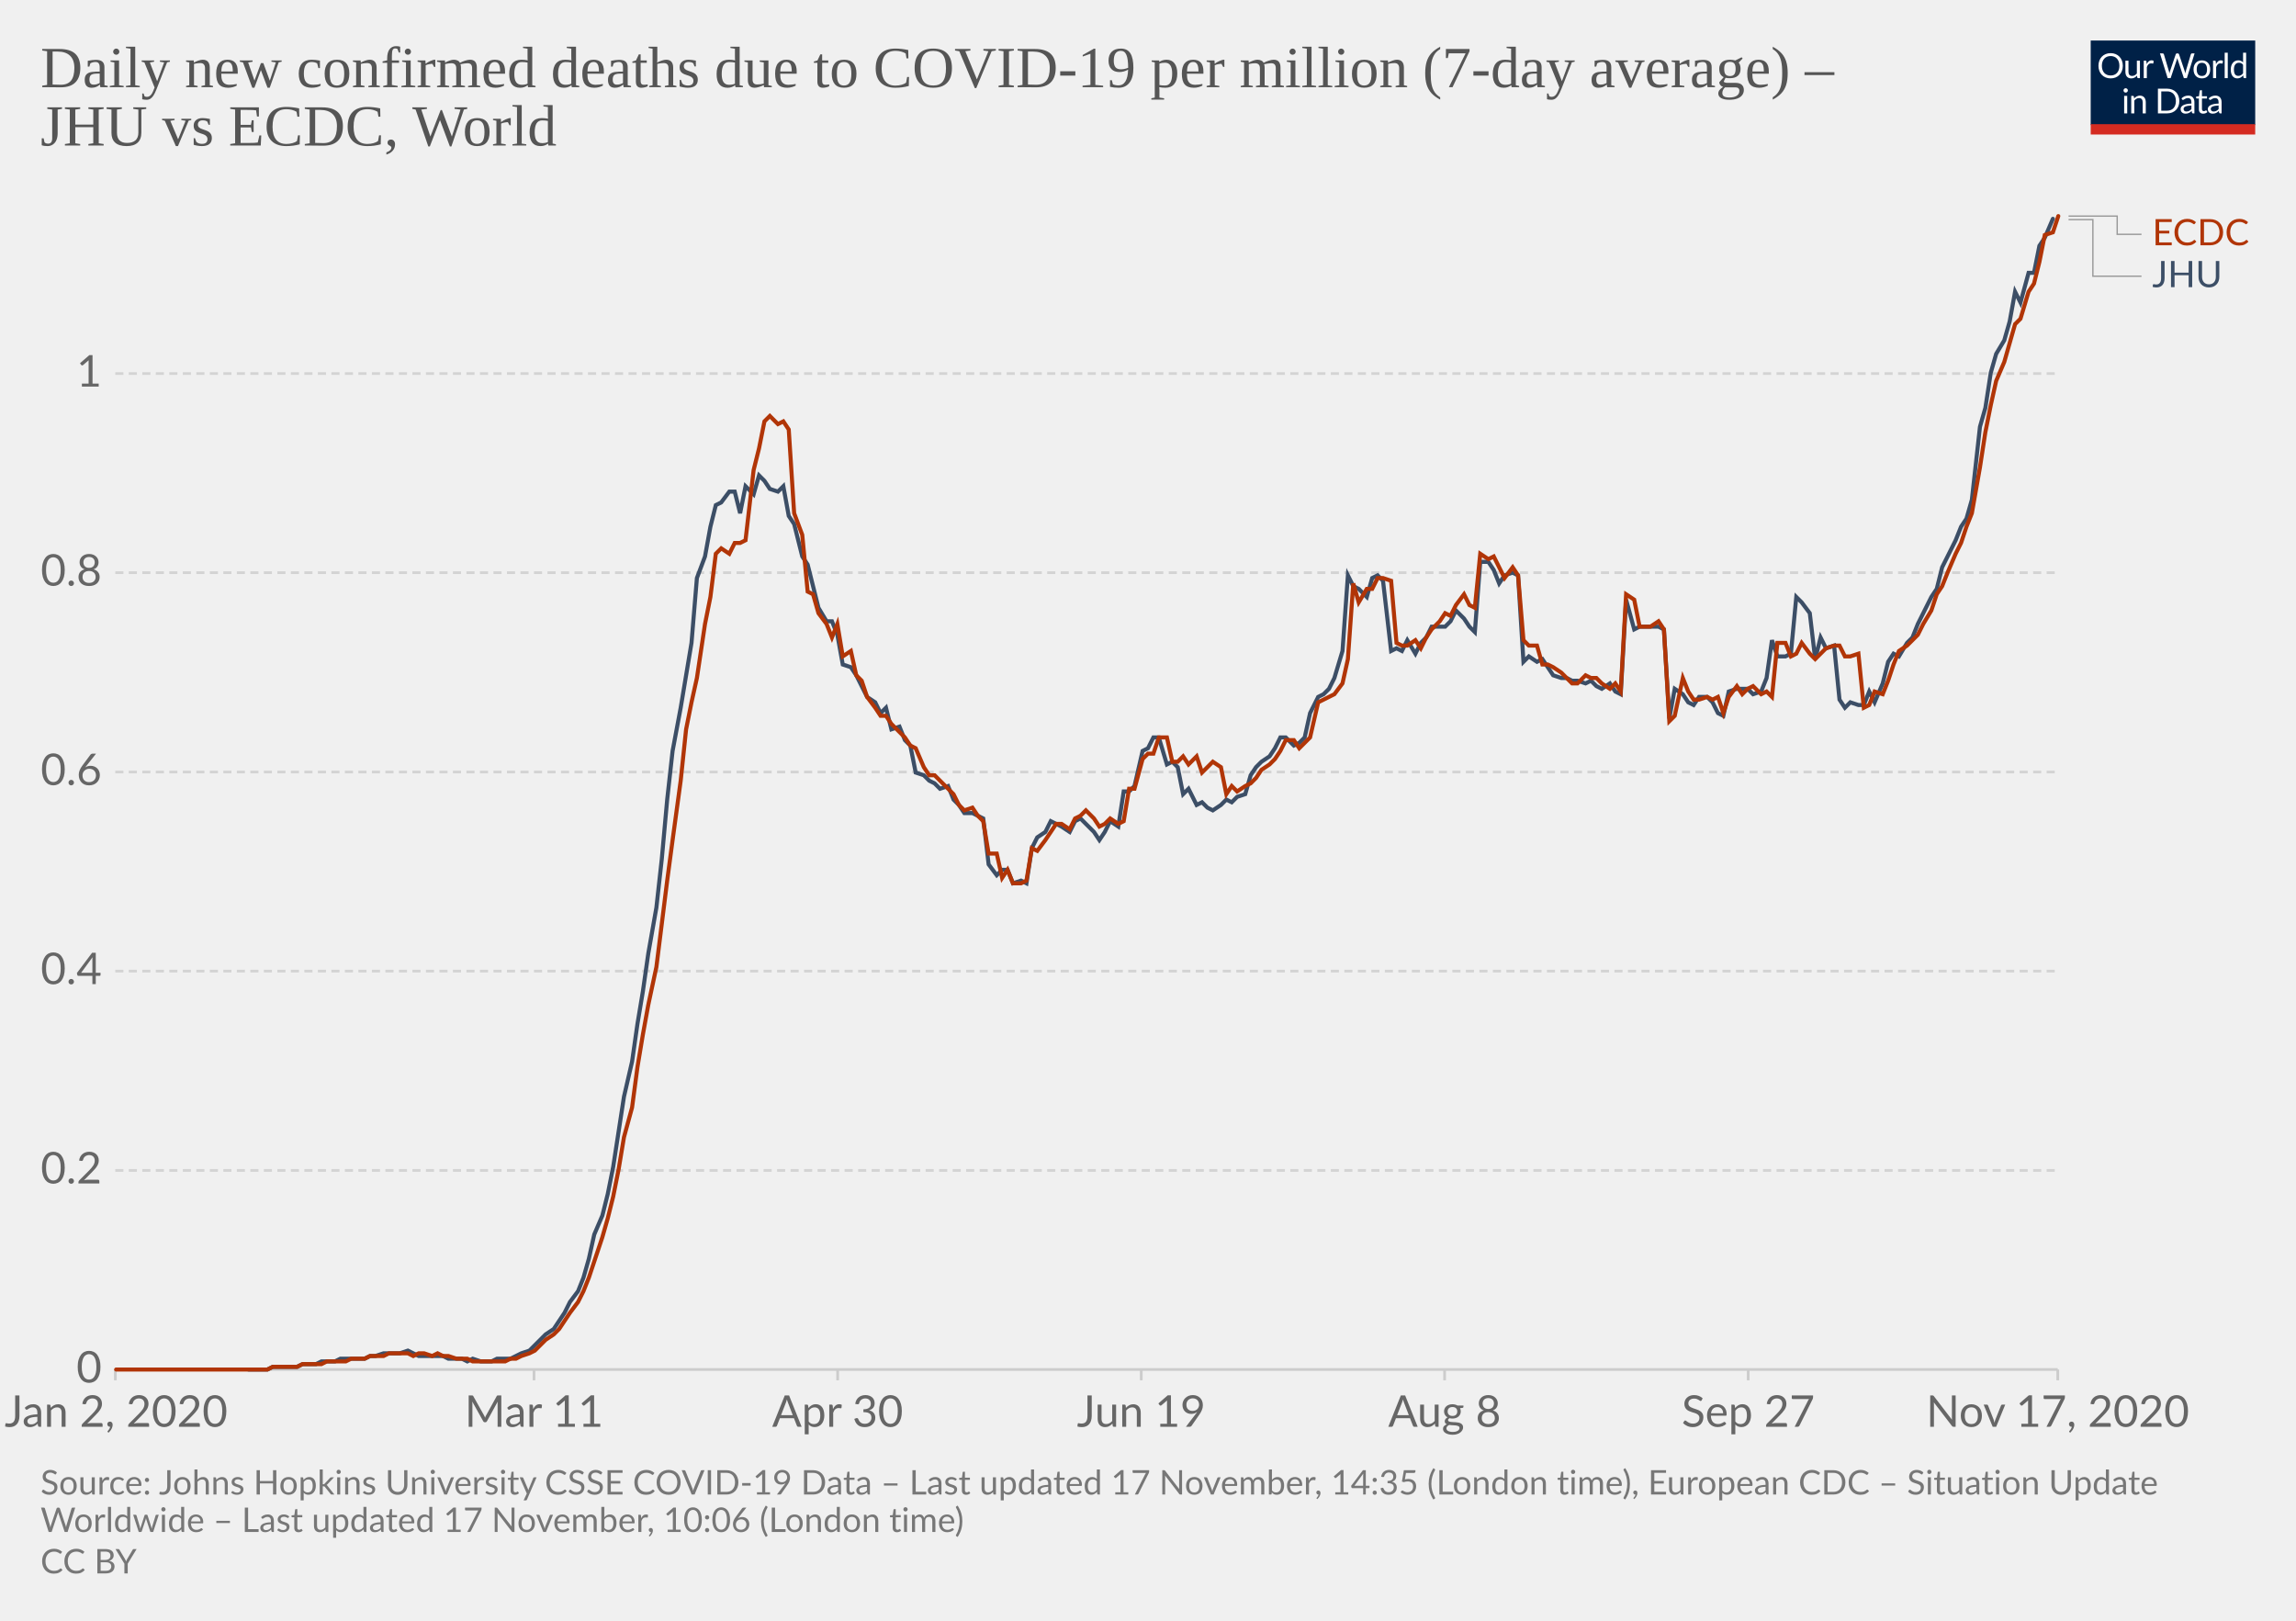
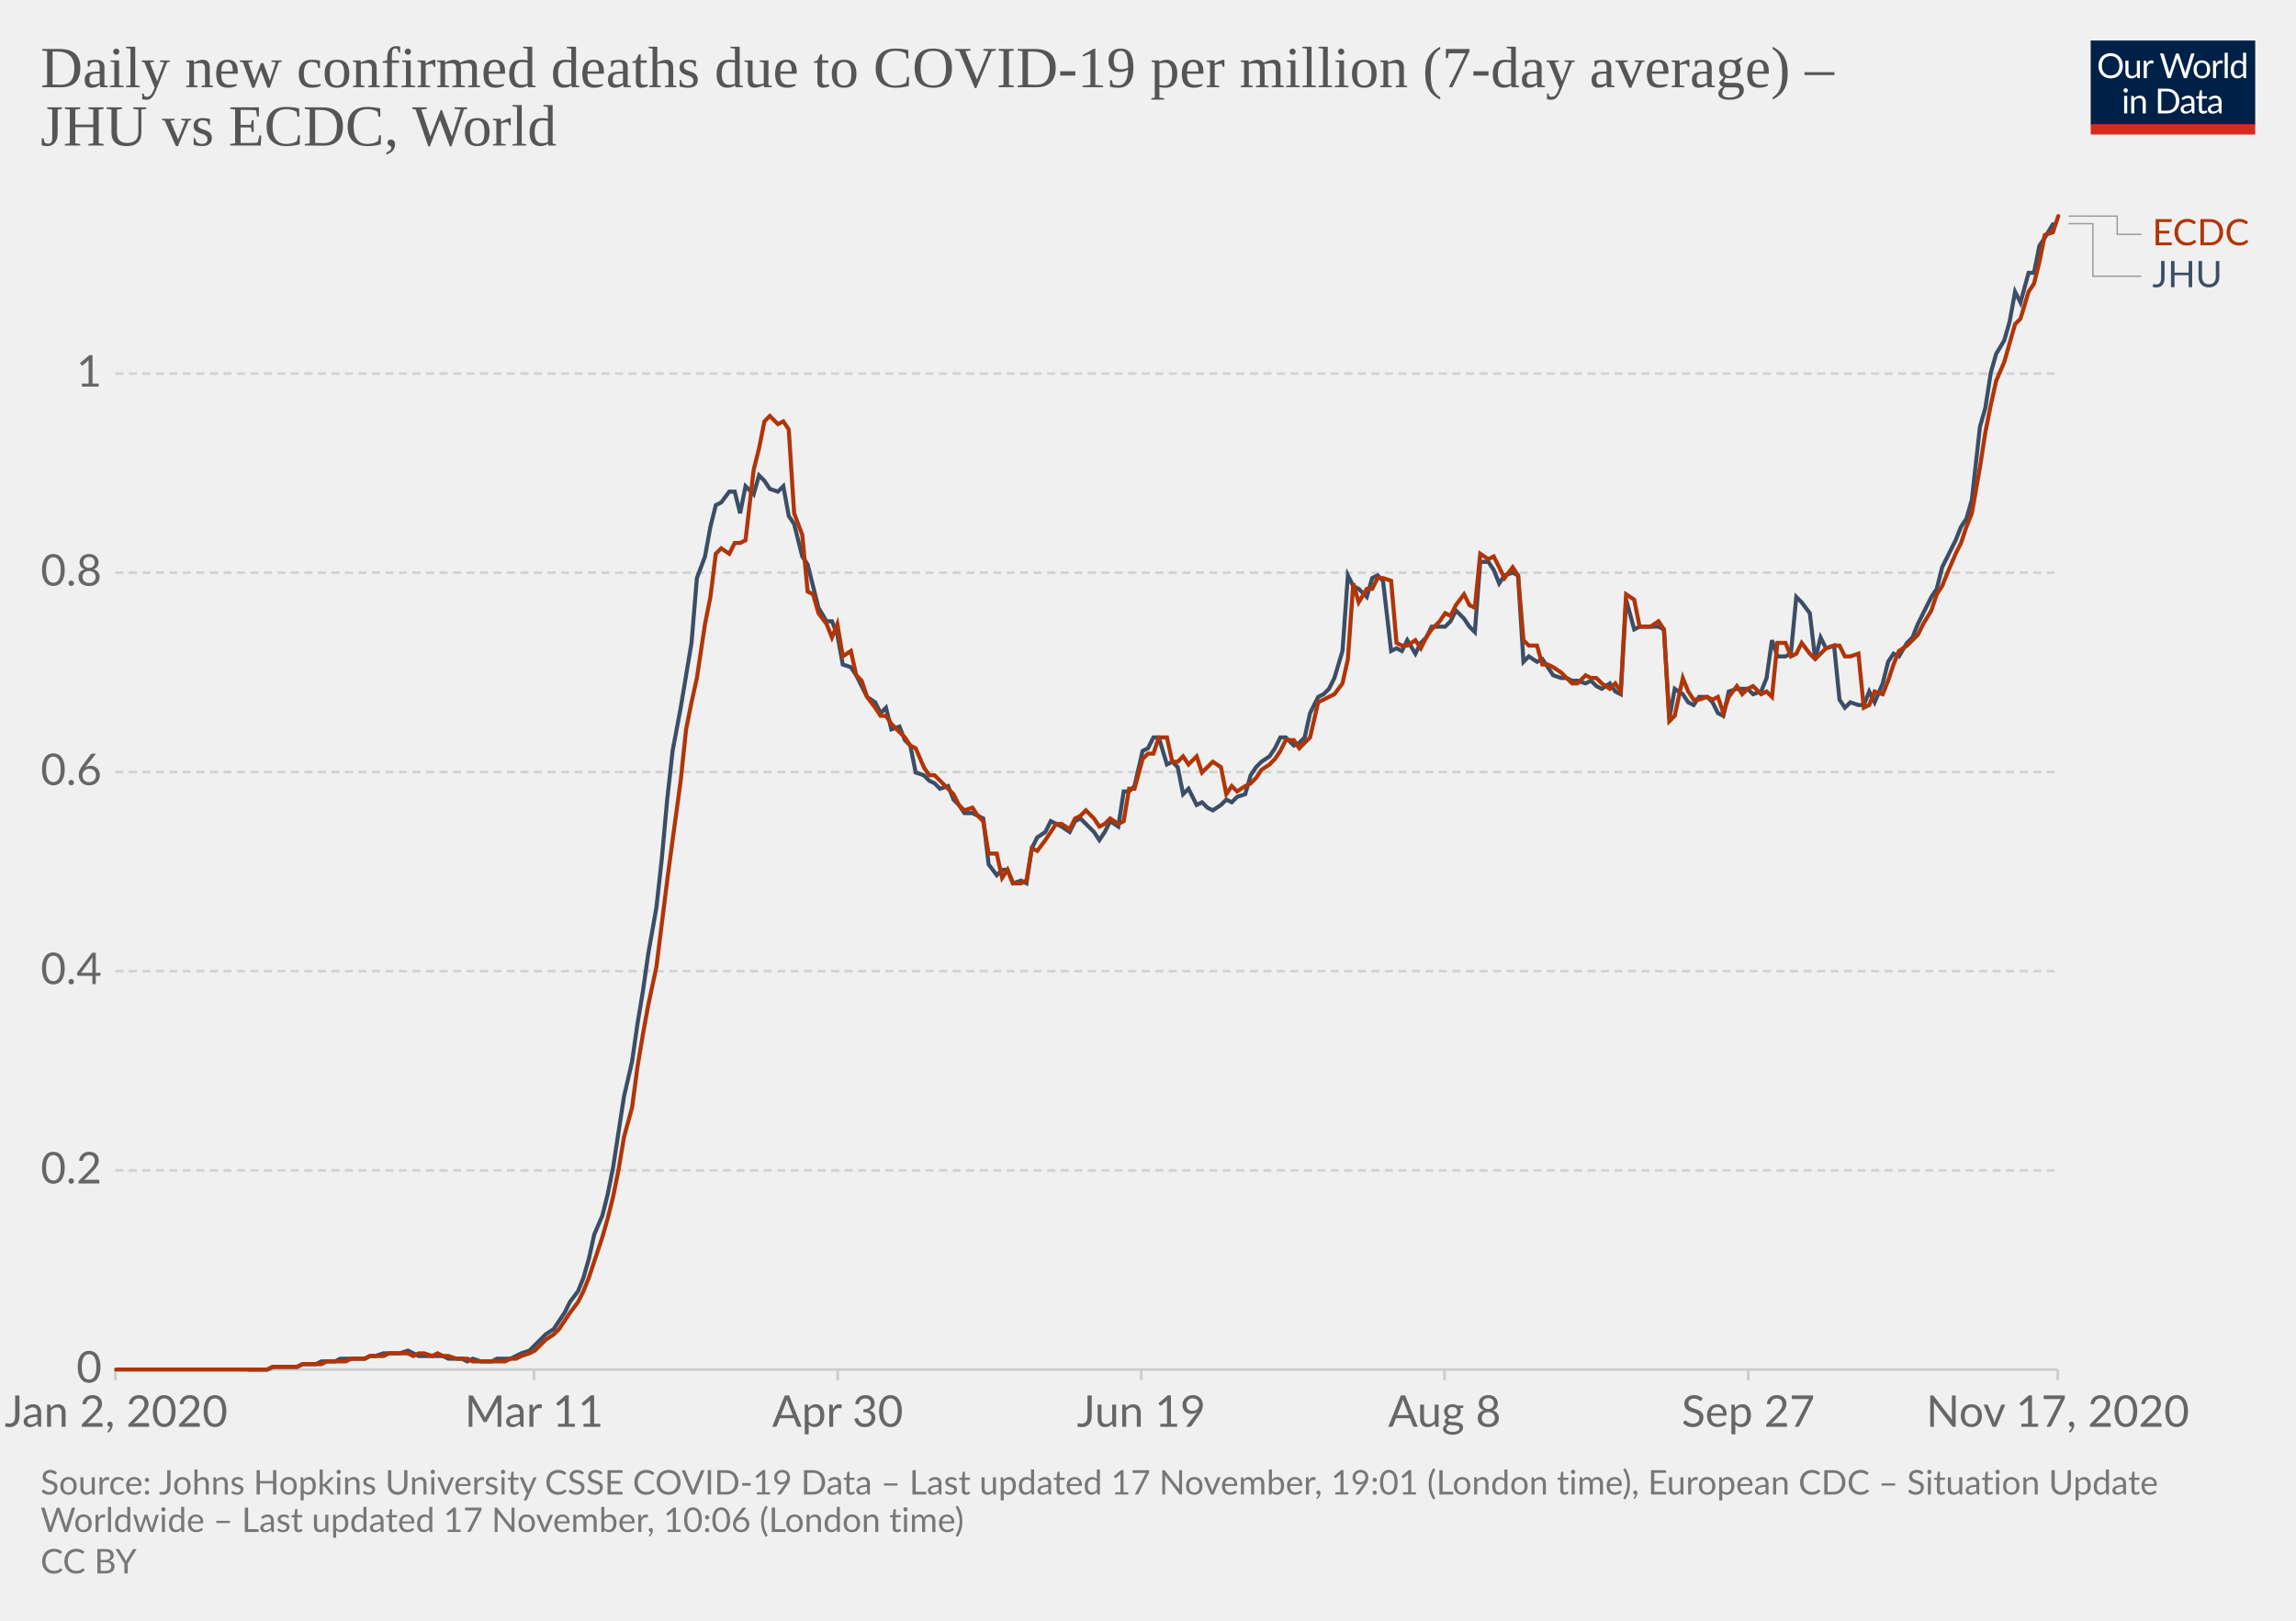
<svg xmlns="http://www.w3.org/2000/svg" version="1.1" style="background-color:#fff;-webkit-font-smoothing:antialiased" width="850" height="600" viewBox="0 0 850 600" font-family="Lato,'Helvetica Neue',Helvetica,Arial,sans-serif" font-size="18" text-rendering="optimizeLegibility">
  <g class="HeaderView">
    <g transform="matrix(.29 0 0 .29 774 15)">
      <svg width="210" height="120" viewBox="0 0 210 120" fill="none">
        <g clip-path="url(#clip0)">
          <path d="M0 0h210v107.89H0V0z" fill="#002147" />
          <path d="M40.98 32.25c0 2.36-.38 4.53-1.12 6.51a14.26 14.26 0 01-8.1 8.4c-1.9.78-4.02 1.17-6.34 1.17a16.6 16.6 0 01-6.33-1.17 14.31 14.31 0 01-8.08-8.4 18.29 18.29 0 01-1.12-6.51c0-2.36.38-4.53 1.12-6.5a14.32 14.32 0 018.07-8.44c1.92-.8 4.03-1.19 6.34-1.19 2.32 0 4.43.4 6.34 1.19 1.92.8 3.56 1.9 4.93 3.34a14.87 14.87 0 013.17 5.1 18.1 18.1 0 011.12 6.5zm-4.38 0c0-1.94-.26-3.68-.8-5.22a10.91 10.91 0 00-2.24-3.89 9.68 9.68 0 00-3.52-2.46 11.95 11.95 0 00-4.62-.86c-1.68 0-3.21.28-4.6.86a9.88 9.88 0 00-3.54 2.46 10.91 10.91 0 00-2.24 3.9c-.53 1.53-.8 3.27-.8 5.2 0 1.94.27 3.68.8 5.22a11.17 11.17 0 002.24 3.9 10.01 10.01 0 003.55 2.44c1.38.56 2.9.83 4.6.83 1.7 0 3.24-.27 4.61-.83a9.8 9.8 0 003.52-2.44 11.17 11.17 0 002.25-3.9c.53-1.54.8-3.28.8-5.21zm26.22-6.54V48H60.5c-.56 0-.9-.27-1.05-.81l-.31-2.4a12.45 12.45 0 01-3.26 2.6c-1.2.64-2.58.96-4.13.96-1.22 0-2.3-.2-3.24-.6a6.52 6.52 0 01-2.33-1.7 7.37 7.37 0 01-1.43-2.67c-.3-1.04-.46-2.2-.46-3.45V25.7h3.91v14.22c0 1.68.38 2.99 1.15 3.91.77.93 1.96 1.39 3.54 1.39 1.16 0 2.24-.27 3.23-.82a10.42 10.42 0 002.8-2.28V25.7h3.91zm8.61 4.47a9.94 9.94 0 012.6-3.56 5.64 5.64 0 013.76-1.3c.47 0 .92.05 1.34.15.44.1.83.27 1.17.49l-.3 2.92c-.09.37-.3.55-.66.55-.2 0-.5-.04-.9-.13a6.21 6.21 0 00-3.24.18c-.54.2-1.03.5-1.47.92-.42.4-.81.9-1.17 1.5-.33.58-.64 1.26-.92 2.02V48H67.7V25.71h2.25c.42 0 .72.08.88.25.16.16.27.44.33.83l.26 3.39zm61.16-13.7L122.75 48h-3.82l-7.99-24.05a21.95 21.95 0 01-.42-1.58 38.36 38.36 0 01-.44 1.58L102.05 48h-3.83L88.4 16.47h3.54c.38 0 .7.1.95.29.26.2.43.43.5.73l6.52 21.9c.1.4.2.83.28 1.28.1.46.2.94.29 1.46l.3-1.46c.12-.47.25-.9.38-1.27l7.41-21.91c.1-.25.26-.48.51-.69.27-.22.58-.33.95-.33h1.23c.38 0 .69.1.92.29.24.2.41.43.53.73l7.4 21.9a28.4 28.4 0 01.68 2.62 29.52 29.52 0 01.52-2.61l6.54-21.91c.07-.27.23-.5.48-.7.27-.21.58-.32.95-.32h3.32zm9.35 8.88c1.63 0 3.1.27 4.4.82a9.43 9.43 0 015.46 5.94c.5 1.4.74 2.98.74 4.73 0 1.76-.25 3.34-.74 4.75a9.43 9.43 0 01-5.46 5.92c-1.3.52-2.77.79-4.4.79-1.64 0-3.12-.27-4.44-.8a9.42 9.42 0 01-3.35-2.3c-.92-1-1.63-2.2-2.13-3.61-.49-1.41-.73-3-.73-4.75s.24-3.33.73-4.73c.5-1.43 1.2-2.64 2.13-3.63a9.4 9.4 0 013.35-2.31c1.32-.55 2.8-.82 4.44-.82zm0 19.89c2.2 0 3.84-.73 4.93-2.2 1.08-1.48 1.63-3.54 1.63-6.18 0-2.66-.55-4.72-1.63-6.2-1.09-1.49-2.73-2.23-4.93-2.23-1.12 0-2.09.2-2.93.57a5.7 5.7 0 00-2.06 1.65 7.5 7.5 0 00-1.24 2.67c-.26 1.04-.4 2.22-.4 3.54 0 2.64.55 4.7 1.64 6.18 1.1 1.47 2.76 2.2 4.99 2.2zm17.97-15.07a9.94 9.94 0 012.6-3.56 5.64 5.64 0 013.76-1.3c.47 0 .91.05 1.34.15.44.1.83.27 1.16.49l-.28 2.92c-.09.37-.31.55-.66.55-.2 0-.5-.04-.9-.13a6.2 6.2 0 00-3.24.18c-.54.2-1.03.5-1.47.92-.43.4-.82.9-1.17 1.5a13.1 13.1 0 00-.92 2.02V48h-3.94V25.71h2.24c.43 0 .72.08.88.25.17.16.28.44.33.83l.27 3.39zm15.04-14.59V48h-3.92V15.6h3.92zm19.55 15.43a6.22 6.22 0 00-2.38-2.05 6.7 6.7 0 00-2.86-.6c-2.07 0-3.66.75-4.77 2.23-1.12 1.48-1.68 3.6-1.68 6.33 0 1.46.13 2.7.38 3.74a7.29 7.29 0 001.1 2.56 4.35 4.35 0 001.78 1.45c.7.3 1.5.46 2.4.46 1.29 0 2.41-.3 3.36-.88a9.6 9.6 0 002.67-2.49V31.02zm3.91-15.43V48h-2.33c-.56 0-.9-.27-1.06-.81l-.35-2.71a12.13 12.13 0 01-3.25 2.77 8.28 8.28 0 01-4.23 1.06 7.31 7.31 0 01-6.14-2.9c-.73-.96-1.3-2.15-1.69-3.57a18.35 18.35 0 01.07-9.48 11.29 11.29 0 011.89-3.7 8.7 8.7 0 017.06-3.34 7.96 7.96 0 016.12 2.62V15.59h3.91zM46.61 70.71V93H42.7V70.71h3.91zm.84-7c0 .39-.08.75-.24 1.09a2.81 2.81 0 01-1.52 1.47 2.67 2.67 0 01-2.16 0 2.9 2.9 0 01-1.45-1.47 2.67 2.67 0 010-2.16c.15-.35.35-.65.6-.9.25-.27.53-.47.85-.62a2.67 2.67 0 012.16 0c.35.15.65.35.9.62.27.25.47.55.62.9.16.34.24.7.24 1.08zm7.97 10.24c.49-.54 1-1.04 1.54-1.48a9.85 9.85 0 013.66-1.84 8.96 8.96 0 015.43.35c.94.4 1.72.97 2.33 1.71a7.36 7.36 0 011.43 2.67c.32 1.04.49 2.19.49 3.45V93h-3.94V78.81c0-1.69-.4-3-1.17-3.92-.76-.93-1.93-1.4-3.5-1.4a6.6 6.6 0 00-3.25.83c-1 .56-1.92 1.31-2.77 2.27V93h-3.94V70.71h2.35c.56 0 .9.28 1.04.82l.3 2.42zm57.7 3.3c0 2.36-.37 4.5-1.11 6.44a14.3 14.3 0 01-3.17 4.98 14.1 14.1 0 01-4.93 3.2c-1.9.76-4.02 1.13-6.33 1.13H85.8V61.47h11.77c2.31 0 4.42.39 6.33 1.15a13.8 13.8 0 018.1 8.18 17.75 17.75 0 011.12 6.45zm-4.37 0c0-1.94-.26-3.67-.8-5.2a10.94 10.94 0 00-2.23-3.87 9.57 9.57 0 00-3.53-2.42 12.23 12.23 0 00-4.61-.83h-7.5v24.62h7.5c1.7 0 3.24-.28 4.61-.84a9.7 9.7 0 003.53-2.4 10.94 10.94 0 002.24-3.87c.53-1.53.8-3.26.8-5.2zm19.8 5.72c-1.8.06-3.34.2-4.62.44-1.26.22-2.3.51-3.1.88-.8.36-1.37.8-1.74 1.3-.35.5-.53 1.05-.53 1.67 0 .58.1 1.1.3 1.52a3 3 0 00.76 1.05c.34.27.73.46 1.17.6.45.11.94.17 1.45.17a7.28 7.28 0 003.5-.81 11.95 11.95 0 002.82-2.2v-4.62zm-12.65-9.11a12.73 12.73 0 013.98-2.66c1.43-.59 3-.88 4.73-.88 1.25 0 2.36.2 3.33.61a6.81 6.81 0 013.94 4.38c.33 1.04.5 2.19.5 3.43V93h-1.74a1.8 1.8 0 01-.88-.18c-.2-.13-.36-.38-.48-.74l-.44-2.12c-.59.55-1.16 1.03-1.72 1.46a9.48 9.48 0 01-3.74 1.7c-.69.15-1.46.23-2.3.23-.87 0-1.69-.12-2.45-.35a5.34 5.34 0 01-3.34-2.93 6.64 6.64 0 01-.49-2.64c0-.88.25-1.72.73-2.53a6.33 6.33 0 012.35-2.17c1.09-.63 2.5-1.15 4.25-1.54 1.75-.41 3.89-.65 6.42-.7v-1.75c0-1.73-.37-3.03-1.12-3.91-.75-.9-1.84-1.34-3.28-1.34-.97 0-1.78.12-2.44.37-.64.23-1.2.5-1.7.81l-1.23.82c-.33.23-.67.35-1 .35-.27 0-.5-.07-.69-.2a2.1 2.1 0 01-.48-.53l-.7-1.25zm27.67 19.5c-1.76 0-3.12-.5-4.07-1.48-.94-.98-1.41-2.4-1.41-4.25V74h-2.68a.9.9 0 01-.6-.2c-.16-.14-.24-.36-.24-.66v-1.56l3.65-.46.9-6.89a.9.9 0 01.29-.52.88.88 0 01.62-.22H142v7.67h6.44V74H142v13.38c0 .94.22 1.63.68 2.09.45.45 1.04.68 1.76.68a3.21 3.21 0 001.85-.53l.55-.35c.16-.12.3-.18.41-.18.2 0 .4.13.55.38l1.15 1.87a7.45 7.45 0 01-2.44 1.5c-.96.35-1.94.52-2.95.52zm19.68-10.4c-1.8.07-3.34.21-4.62.45-1.26.22-2.3.51-3.1.88-.8.36-1.37.8-1.74 1.3-.35.5-.53 1.05-.53 1.67 0 .58.1 1.1.3 1.52.18.42.44.77.76 1.05.34.27.73.46 1.17.6.45.11.94.17 1.45.17a7.3 7.3 0 003.5-.81 12.04 12.04 0 002.82-2.2v-4.62zm-12.65-9.1a12.72 12.72 0 013.99-2.66c1.42-.59 3-.88 4.72-.88 1.25 0 2.36.2 3.33.61a6.81 6.81 0 013.94 4.38c.33 1.04.5 2.19.5 3.43V93h-1.74a1.8 1.8 0 01-.88-.18c-.2-.13-.36-.38-.48-.74l-.44-2.12c-.59.55-1.16 1.03-1.72 1.46a9.48 9.48 0 01-3.74 1.7c-.69.15-1.46.23-2.3.23-.87 0-1.69-.12-2.45-.35a5.33 5.33 0 01-3.34-2.93 6.62 6.62 0 01-.49-2.64c0-.88.25-1.72.73-2.53a6.33 6.33 0 012.35-2.17c1.09-.63 2.5-1.15 4.25-1.54a31.2 31.2 0 016.42-.7v-1.75c0-1.73-.37-3.03-1.12-3.91-.75-.9-1.84-1.34-3.28-1.34-.97 0-1.78.12-2.44.37-.64.23-1.2.5-1.7.81-.46.3-.87.57-1.22.82-.34.23-.68.35-1.02.35-.26 0-.49-.07-.68-.2a1.88 1.88 0 01-.48-.53l-.7-1.25z" fill="#fff" />
          <path fill="#D42B21" d="M0 106.79h210V120H0z" />
        </g>
        <defs>
          <clipPath id="clip0">
            <path fill="#fff" d="M0 0h210v120H0z" />
          </clipPath>
        </defs>
      </svg>
    </g>
    <a href="https://ourworldindata.org/grapher/daily-covid-deaths-per-million-jhu-vs-ecdc?tab=chart&amp;stackMode=absolute&amp;region=World" target="_blank" rel="noopener" font-family="&quot;Playfair Display&quot;,Georgia,&quot;Times New Roman&quot;,serif">
      <text font-size="21.6" x="15" y="32.3" fill="#555">
        <tspan x="15" y="32.28">Daily new confirmed deaths due to COVID-19 per million (7-day average) –</tspan>
        <tspan x="15" y="53.88">JHU vs ECDC, World</tspan>
      </text>
    </a>
  </g>
  <g class="LineChart">
    <defs>
      <clipPath id="a">
        <path d="M32.68 0h830v896.4h-830z" />
      </clipPath>
    </defs>
    <g class="DualAxisView">
      <g class="HorizontalAxis">
        <path stroke="#ccc" d="M42.7 507v4M197.7 507v4M310.1 507v4M422.5 507v4M534.8 507v4M647.2 507v4M761.8 507v4" />
        <text x="43" y="528.2" fill="#666" text-anchor="middle" font-size="16.2">Jan 2, 2020</text>
        <text x="197.7" y="528.2" fill="#666" text-anchor="middle" font-size="16.2">Mar 11</text>
        <text x="310.1" y="528.2" fill="#666" text-anchor="middle" font-size="16.2">Apr 30</text>
        <text x="422.5" y="528.2" fill="#666" text-anchor="middle" font-size="16.2">Jun 19</text>
        <text x="534.8" y="528.2" fill="#666" text-anchor="middle" font-size="16.2">Aug 8</text>
        <text x="647.2" y="528.2" fill="#666" text-anchor="middle" font-size="16.2">Sep 27</text>
        <text x="761.8" y="528.2" fill="#666" text-anchor="middle" font-size="16.2">Nov 17, 2020</text>
      </g>
      <g class="VerticalAxis" fill="#666" dominant-baseline="middle" text-anchor="end" font-size="16.2">
        <text x="37.68" y="507">0</text>
        <text x="37.68" y="433.3">0.2</text>
        <text x="37.68" y="359.5">0.4</text>
        <text x="37.68" y="285.8">0.6</text>
        <text x="37.68" y="212">0.8</text>
        <text x="37.68" y="138.3">1</text>
      </g>
      <g class="AxisGridLines horizontalLines">
        <path stroke="#ccc" d="M42.68 507h719.11" />
        <path stroke="#d3d3d3" stroke-dasharray="3,2" d="M42.68 433.3h719.11M42.68 359.5h719.11M42.68 285.8h719.11M42.68 212h719.11M42.68 138.3h719.11" />
      </g>
    </g>
    <g clip-path="url(#a)">
      <g class="LineLabels" cursor="default">
        <g class="legendMark">
          <g class="indicator">
            <path d="M765.8 80h18v6.75h9" stroke="#999" stroke-width=".5" fill="none" />
          </g>
          <text font-size="13.5" x="796.8" y="90.8" fill="#B13507">
            <tspan x="796.79" y="90.8">ECDC</tspan>
          </text>
        </g>
        <g class="legendMark">
          <g class="indicator">
-             <path d="M765.8 81.3h9v20.95h18" stroke="#999" stroke-width=".5" fill="none" />
+             <path d="M765.8 82.8h9v19.45h18" stroke="#999" stroke-width=".5" fill="none" />
          </g>
          <text font-size="13.5" x="796.8" y="106.3" fill="#3C4E66">
            <tspan x="796.79" y="106.3">JHU</tspan>
          </text>
        </g>
      </g>
      <g class="Lines">
        <g class="key-World_0">
-           <path stroke="#3C4E66" stroke-linecap="round" d="M92 507h7l2-1h9l2-1h5l2-1h5l2-1h9l2-1h2l3-1h6l3-1 2 1 2 1h9l2 1h5l2 1 2-1 3 1h4l2-1h5l2-1 2-1 3-1 2-2 2-2 2-2 3-2 2-3 2-3 2-4 3-4 2-5 2-7 2-9 3-7 2-8 2-10 2-13 2-13 3-13 2-14 2-12 2-14 3-17 2-18 2-22 2-18 3-16 2-12 2-12 2-24 3-8 2-11 2-8 2-1 3-4h2l2 8 2-10 3 3 2-7 2 2 2 3 3 1 2-2 2 11 2 3 3 12 2 3 2 8 2 8 3 5h2l2 5 2 11 3 1 2 3 2 4 2 4 3 2 2 4 2-2 2 8 3-1 2 5 2 2 2 10 3 1 2 2 2 1 2 2 3-1 2 5 2 2 2 3h3l2 1 2 1 2 17 3 4 2-2h2l2 5 3-1 2 1 2-13 2-4 3-2 2-4 2 1 2 1 3 2 2-4 2-1 2 2 3 3 2 3 2-3 2-4 3 2 2-13h2l2-2 3-13 2-1 2-4h2l3 10 2-1 2 2 2 10 2-2 3 6 2-1 2 2 2 1 3-2 2-2 2 1 2-2 3-1 2-7 2-3 2-2 3-2 2-3 2-4h2l3 3 2-1 2-2 2-9 3-6 2-1 2-2 2-4 3-10 2-28 2 4 2 1 3 3 2-7 2-1 2 2 3 26 2-1 2 1 2-4 3 5 2-4 2-2 2-4h5l2-2 2-4 3 3 2 3 2 2 2-26h3l2 3 2 5 2-3 3-1 2 1 2 32 2-2 3 2 2-1 2 3 2 3 3 1h2l2 1h2l3 1 2-1 2 2 2 1 3-2 2 3 2 1 2-35 3 11 2-1h7l2 1 2 33 2-11 3 2 2 3 2 1 2-3h3l2 2 2 4 2 1 2-9 3-1h4l2 2 3-1 2-5 2-14 2 6h3l2-1 2-21 2 2 3 4 2 17 2-8 2 4 3-1 2 20 2 3 2-2 3 1h2l2-5 2 4 3-7 2-8 2-3 2 1 3-5 2-2 2-5 2-4 3-6 2-3 2-8 2-4 3-6 2-5 2-3 2-7 3-27 2-7 2-13 2-7 3-5 2-7 2-11 2 4 3-11h2l2-10 2-3 3-7" fill="none" stroke-width="1.5" />
+           <path stroke="#3C4E66" stroke-linecap="round" d="M92 507h7l2-1h9l2-1h5l2-1h5l2-1h9l2-1h2l3-1h6l3-1 2 1 2 1h9l2 1h5l2 1 2-1 3 1h4l2-1h5l2-1 2-1 3-1 2-2 2-2 2-2 3-2 2-3 2-3 2-4 3-4 2-5 2-7 2-9 3-7 2-8 2-10 2-13 2-13 3-13 2-14 2-12 2-14 3-17 2-18 2-22 2-18 3-16 2-12 2-12 2-24 3-8 2-11 2-8 2-1 3-4h2l2 8 2-10 3 3 2-7 2 2 2 3 3 1 2-2 2 11 2 3 3 12 2 3 2 8 2 8 3 5h2l2 5 2 11 3 1 2 3 2 4 2 4 3 2 2 4 2-2 2 8 3-1 2 5 2 2 2 10 3 1 2 2 2 1 2 2 3-1 2 5 2 2 2 3h3l2 1 2 1 2 17 3 4 2-2h2l2 5 3-1 2 1 2-13 2-4 3-2 2-4 2 1 2 1 3 2 2-4 2-1 2 2 3 3 2 3 2-3 2-4 3 2 2-13h2l2-2 3-13 2-1 2-4h2l3 10 2-1 2 2 2 10 2-2 3 6 2-1 2 2 2 1 3-2 2-2 2 1 2-2 3-1 2-7 2-3 2-2 3-2 2-3 2-4h2l3 3 2-1 2-2 2-9 3-6 2-1 2-2 2-4 3-10 2-28 2 4 2 1 3 3 2-7 2-1 2 2 3 26 2-1 2 1 2-4 3 5 2-4 2-2 2-4h5l2-2 2-4 3 3 2 3 2 2 2-26h3l2 3 2 5 2-3 3-1 2 1 2 32 2-2 3 2 2-1 2 3 2 3 3 1h2l2 1h2l3 1 2-1 2 2 2 1 3-2 2 3 2 1 2-35 3 11 2-1h7l2 1 2 33 2-11 3 2 2 3 2 1 2-3h3l2 2 2 4 2 1 2-9 3-1h4l2 2 3-1 2-5 2-14 2 6h3l2-1 2-21 2 2 3 4 2 17 2-8 2 4 3-1 2 20 2 3 2-2 3 1h2l2-5 2 4 3-7 2-8 2-3 2 1 3-5 2-2 2-5 2-4 3-6 2-3 2-8 2-4 3-6 2-5 2-3 2-7 3-27 2-7 2-13 2-7 3-5 2-7 2-11 2 4 3-11h2l2-10 2-3 3-5" fill="none" stroke-width="1.5" />
        </g>
        <g class="key-World_1">
          <path stroke="#B13507" stroke-linecap="round" d="M43 507h56l2-1h9l2-1h7l2-1h7l2-1h5l2-1h5l2-1h7l2 1 2-1h2l3 1 2-1 2 1h2l3 1h4l2 1h12l2-1h2l2-1 3-1 2-1 2-2 2-2 3-2 2-2 2-3 2-3 3-4 2-4 2-5 2-6 3-9 2-7 2-8 2-10 2-12 3-11 2-15 2-12 2-11 3-14 2-16 2-16 2-15 3-22 2-19 2-10 2-9 3-20 2-10 2-16 2-2 3 2 2-4h2l2-1 3-26 2-8 2-10 2-2 3 3 2-1 2 3 2 31 3 8 2 21 2 1 2 7 3 4 2 5 2-5 2 12 3-2 2 9 2 2 2 6 3 4 2 3h2l2 3 3 3 2 2 2 3 2 1 3 7 2 3h2l2 2 3 3 2 2 2 4 2 2 3-1 2 3 2 2 2 12h3l2 9 2-3 2 5h3l2-1 2-12 2 1 3-4 2-3 2-3h2l3 2 2-4 2-1 2-2 3 3 2 3 2-1 2-2 3 2 2-1 2-12h2l3-11 2-2h2l2-6h3l2 9h2l2-2 2 3 3-3 2 6 2-2 2-2 3 2 2 10 2-3 2 2 3-2 2-1 2-2 2-3 3-2 2-2 2-3 2-4h3l2 3 2-2 2-2 3-13 2-1 2-1 2-1 3-4 2-9 2-28 2 7 3-5h2l2-4h2l3 1 2 23 2 1h2l3-2 2 3 2-4 2-3 3-3 2-3 2 1 2-4 3-4 2 4 2 1 2-20 3 2 2-1 2 4 2 4 3-4 2 3 2 24 2 2h3l2 7h2l2 1 3 2 2 2 2 2h2l3-3 2 1h2l2 2 3 2 2-2 2 3 2-36 3 2 2 10h4l3-2 2 3 2 34 2-2 3-14 2 5 2 3h2l3-1 2 1 2-1 2 6 2-6 3-4 2 3 2-2 2-1 3 3 2-1 2 2 2-20h3l2 5 2-1 2-4 3 4 2 2 2-2 2-2 3-1h2l2 4h2l3-1 2 20 2-1 2-5 3 1 2-5 2-6 2-5 3-2 2-2 2-2 2-4 3-5 2-6 2-3 2-5 3-7 2-4 2-6 2-5 3-17 2-13 2-10 2-9 3-7 2-7 2-7 2-2 3-10 2-3 2-8 2-10 3-1 2-6" fill="none" stroke-width="1.5" />
        </g>
      </g>
    </g>
  </g>
  <g class="SourcesFooter" fill="#777">
    <g class="clickable" fill="#777">
      <text font-size="12.6" x="15" y="553.3">
-         <tspan x="15" y="553.28">Source: Johns Hopkins University CSSE COVID-19 Data – Last updated 17 November, 14:35 (London time), European CDC – Situation Update</tspan>
+         <tspan x="15" y="553.28">Source: Johns Hopkins University CSSE COVID-19 Data – Last updated 17 November, 19:01 (London time), European CDC – Situation Update</tspan>
        <tspan x="15" y="567.14">Worldwide – Last updated 17 November, 10:06 (London time)</tspan>
      </text>
    </g>
    <text font-size="12.6" x="15" y="582.5">
      <tspan x="15" y="582.48">
        <a class="cclogo" href="http://creativecommons.org/licenses/by/4.0/deed.en_US" target="_blank" fill="#777">CC BY</a>
      </tspan>
    </text>
  </g>
</svg>
